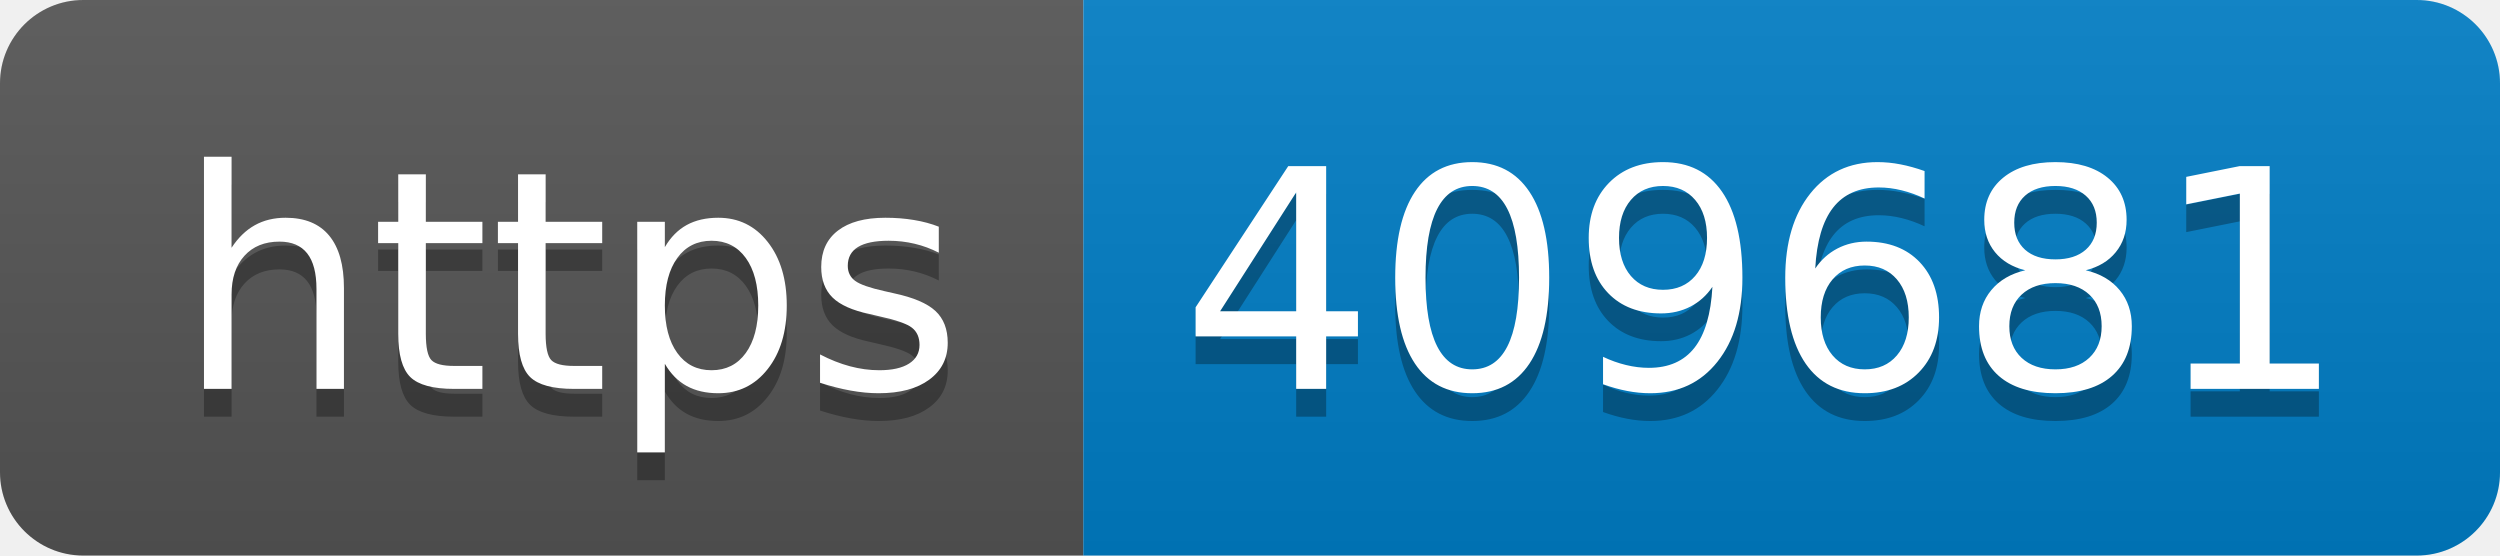
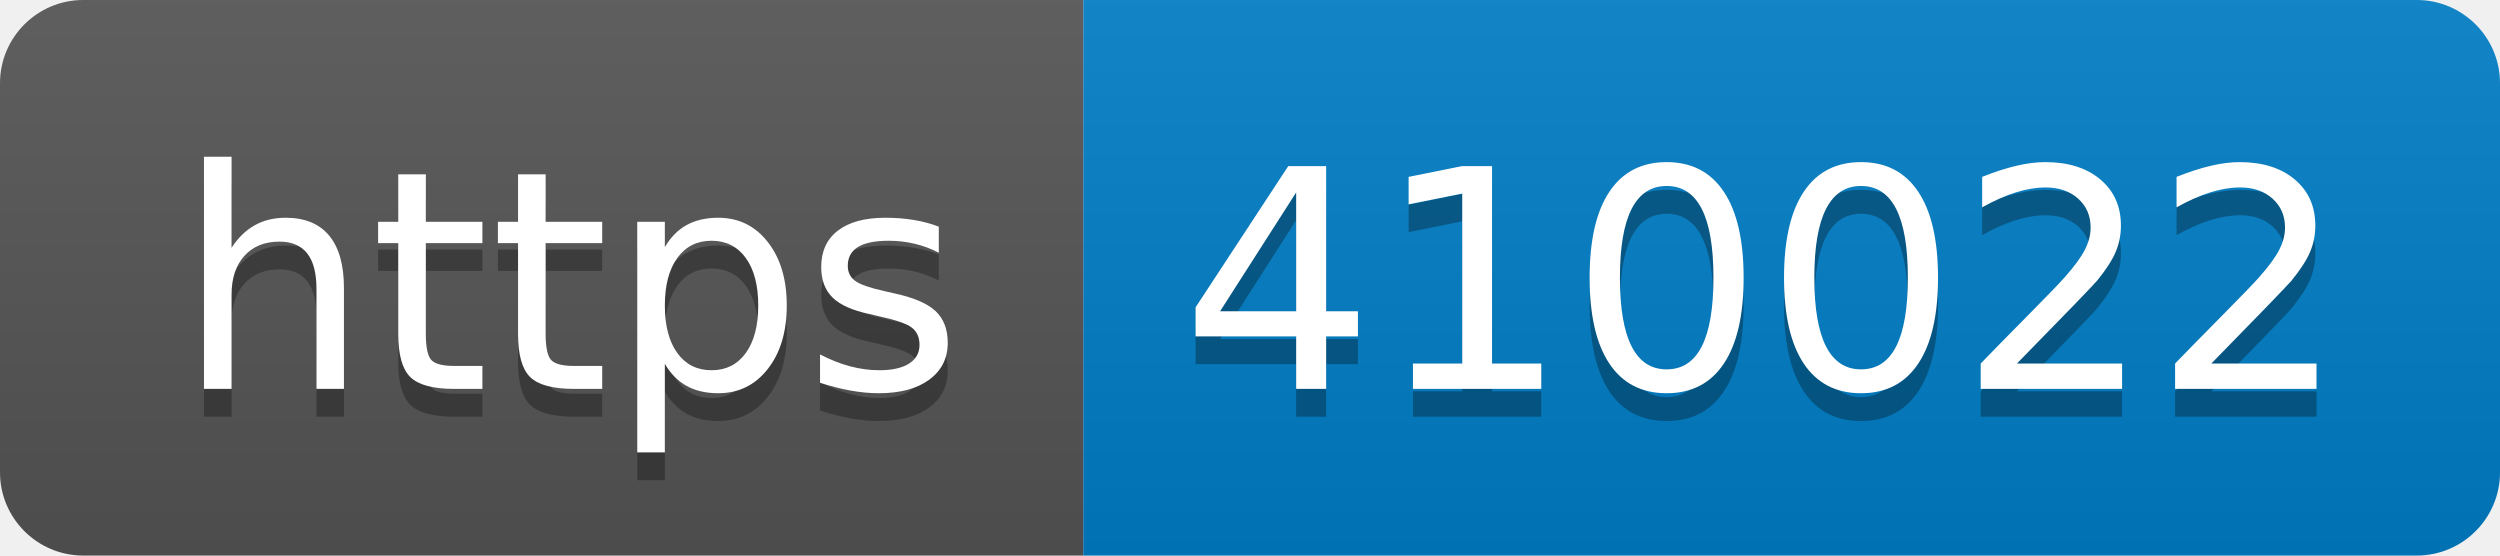
- <svg xmlns="http://www.w3.org/2000/svg" width="90" height="20" role="img" aria-label="https: 409681">
+ <svg xmlns="http://www.w3.org/2000/svg" width="90" height="20" role="img" aria-label="https: 410022">
  <linearGradient id="s" x2="0" y2="100%">
    <stop offset="0" stop-color="#bbb" stop-opacity=".1" />
    <stop offset="1" stop-opacity=".1" />
  </linearGradient>
  <clipPath id="r">
    <rect width="90" height="20" rx="3" fill="#fff" />
  </clipPath>
  <g clip-path="url(#r)">
    <rect width="39" height="20" fill="#555" />
    <rect x="39" width="51" height="20" fill="#007ec6" />
    <rect width="90" height="20" fill="url(#s)" />
  </g>
  <g fill="#fff" text-anchor="middle" font-family="Verdana,Geneva,DejaVu Sans,sans-serif" text-rendering="geometricPrecision" font-size="110">
    <text aria-hidden="true" x="205" y="150" fill="#010101" fill-opacity=".3" transform="scale(.1)" textLength="290">https</text>
    <text x="205" y="140" transform="scale(.1)" fill="#fff" textLength="290">https</text>
-     <text aria-hidden="true" x="635" y="150" fill="#010101" fill-opacity=".3" transform="scale(.1)" textLength="410">409681</text>
-     <text x="635" y="140" transform="scale(.1)" fill="#fff" textLength="410">409681</text>
+     <text aria-hidden="true" x="635" y="150" fill="#010101" fill-opacity=".3" transform="scale(.1)" textLength="410">410022</text>
+     <text x="635" y="140" transform="scale(.1)" fill="#fff" textLength="410">410022</text>
  </g>
</svg>
